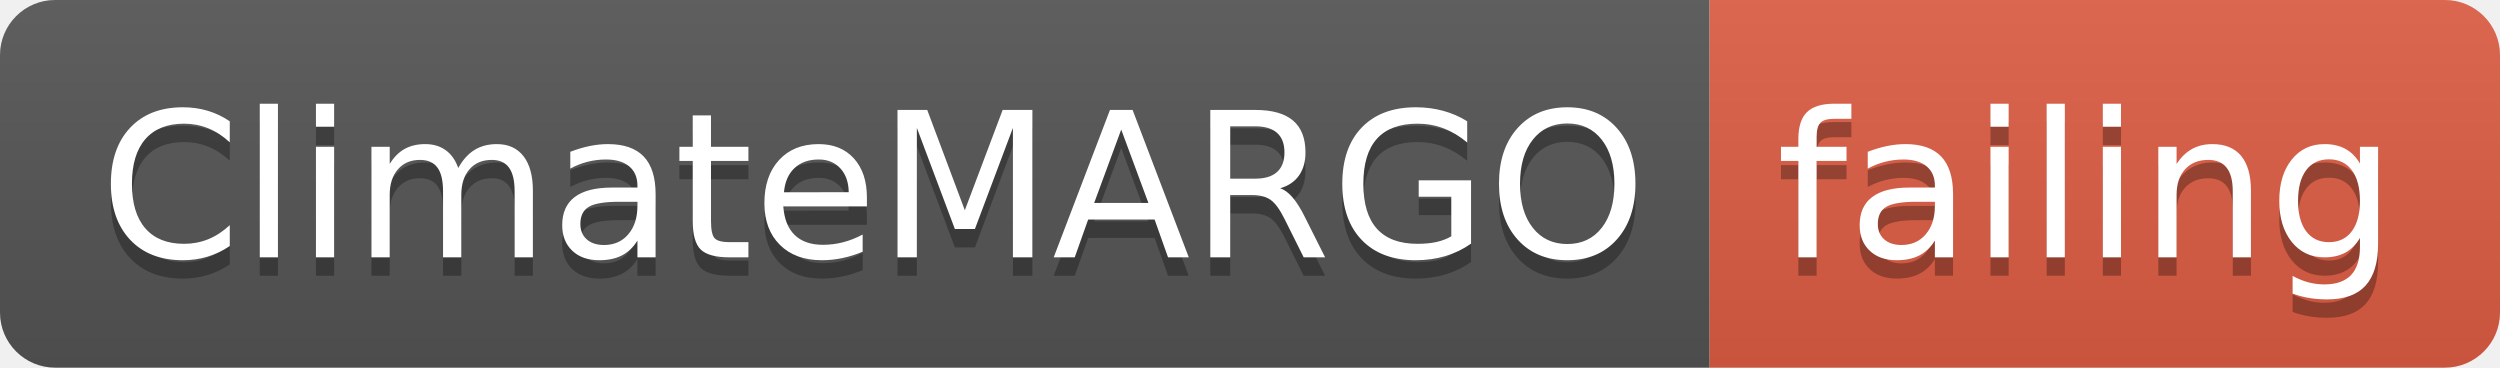
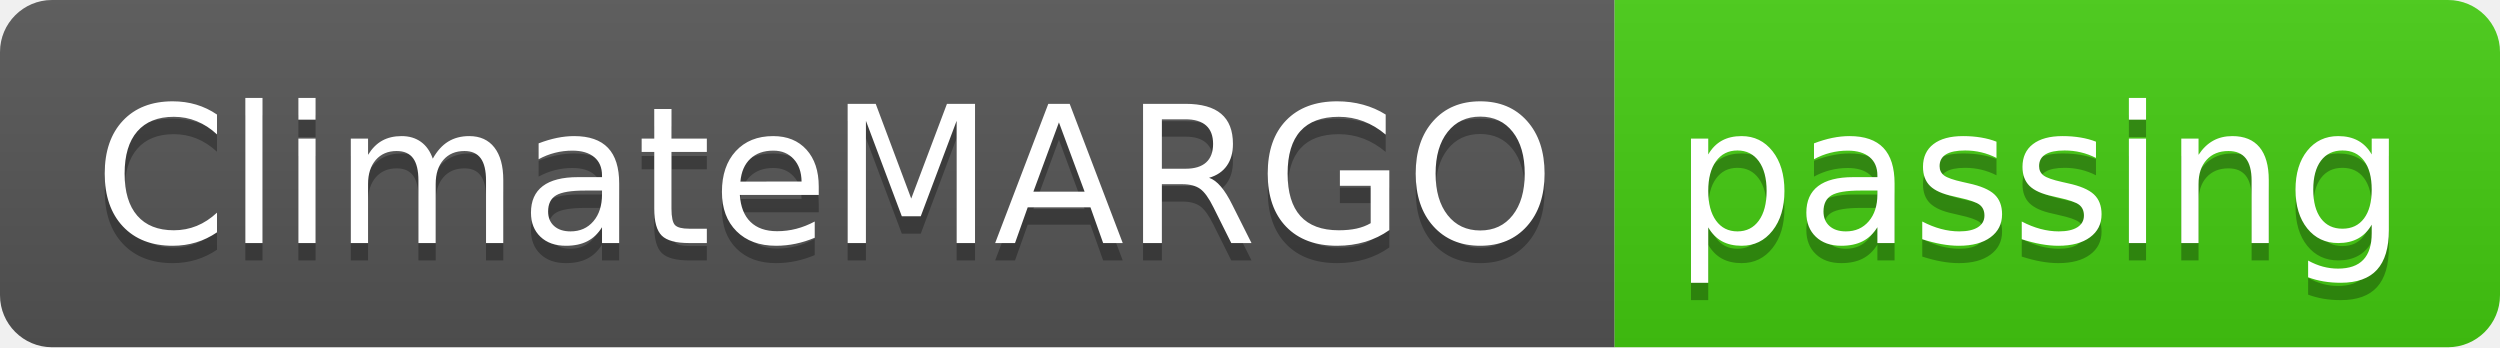
- <svg xmlns="http://www.w3.org/2000/svg" width="136" height="20">
+ <svg xmlns="http://www.w3.org/2000/svg" width="144" height="20">
  <linearGradient id="smooth" x2="0" y2="100%">
    <stop offset="0" stop-color="#bbb" stop-opacity=".1" />
    <stop offset="1" stop-opacity=".1" />
  </linearGradient>
  <clipPath id="round">
-     <rect width="136" height="20" rx="3" fill="#fff" />
+     <rect width="144" height="20" rx="3" fill="#fff" />
  </clipPath>
  <g clip-path="url(#round)">
    <rect width="93" height="20" fill="#555" />
-     <rect x="93" width="43" height="20" fill="#e05d44" />
-     <rect width="136" height="20" fill="url(#smooth)" />
+     <rect x="93" width="51" height="20" fill="#4c1" />
+     <rect width="144" height="20" fill="url(#smooth)" />
  </g>
  <g fill="#fff" text-anchor="middle" font-family="DejaVu Sans,Verdana,Geneva,sans-serif" font-size="110">
    <text x="475" y="150" fill="#010101" fill-opacity=".3" transform="scale(0.1)" textLength="830" lengthAdjust="spacing">ClimateMARGO</text>
    <text x="475" y="140" transform="scale(0.1)" textLength="830" lengthAdjust="spacing">ClimateMARGO</text>
-     <text x="1135" y="150" fill="#010101" fill-opacity=".3" transform="scale(0.1)" textLength="330" lengthAdjust="spacing">failing</text>
-     <text x="1135" y="140" transform="scale(0.1)" textLength="330" lengthAdjust="spacing">failing</text>
+     <text x="1175" y="150" fill="#010101" fill-opacity=".3" transform="scale(0.1)" textLength="410" lengthAdjust="spacing">passing</text>
+     <text x="1175" y="140" transform="scale(0.1)" textLength="410" lengthAdjust="spacing">passing</text>
  </g>
</svg>
